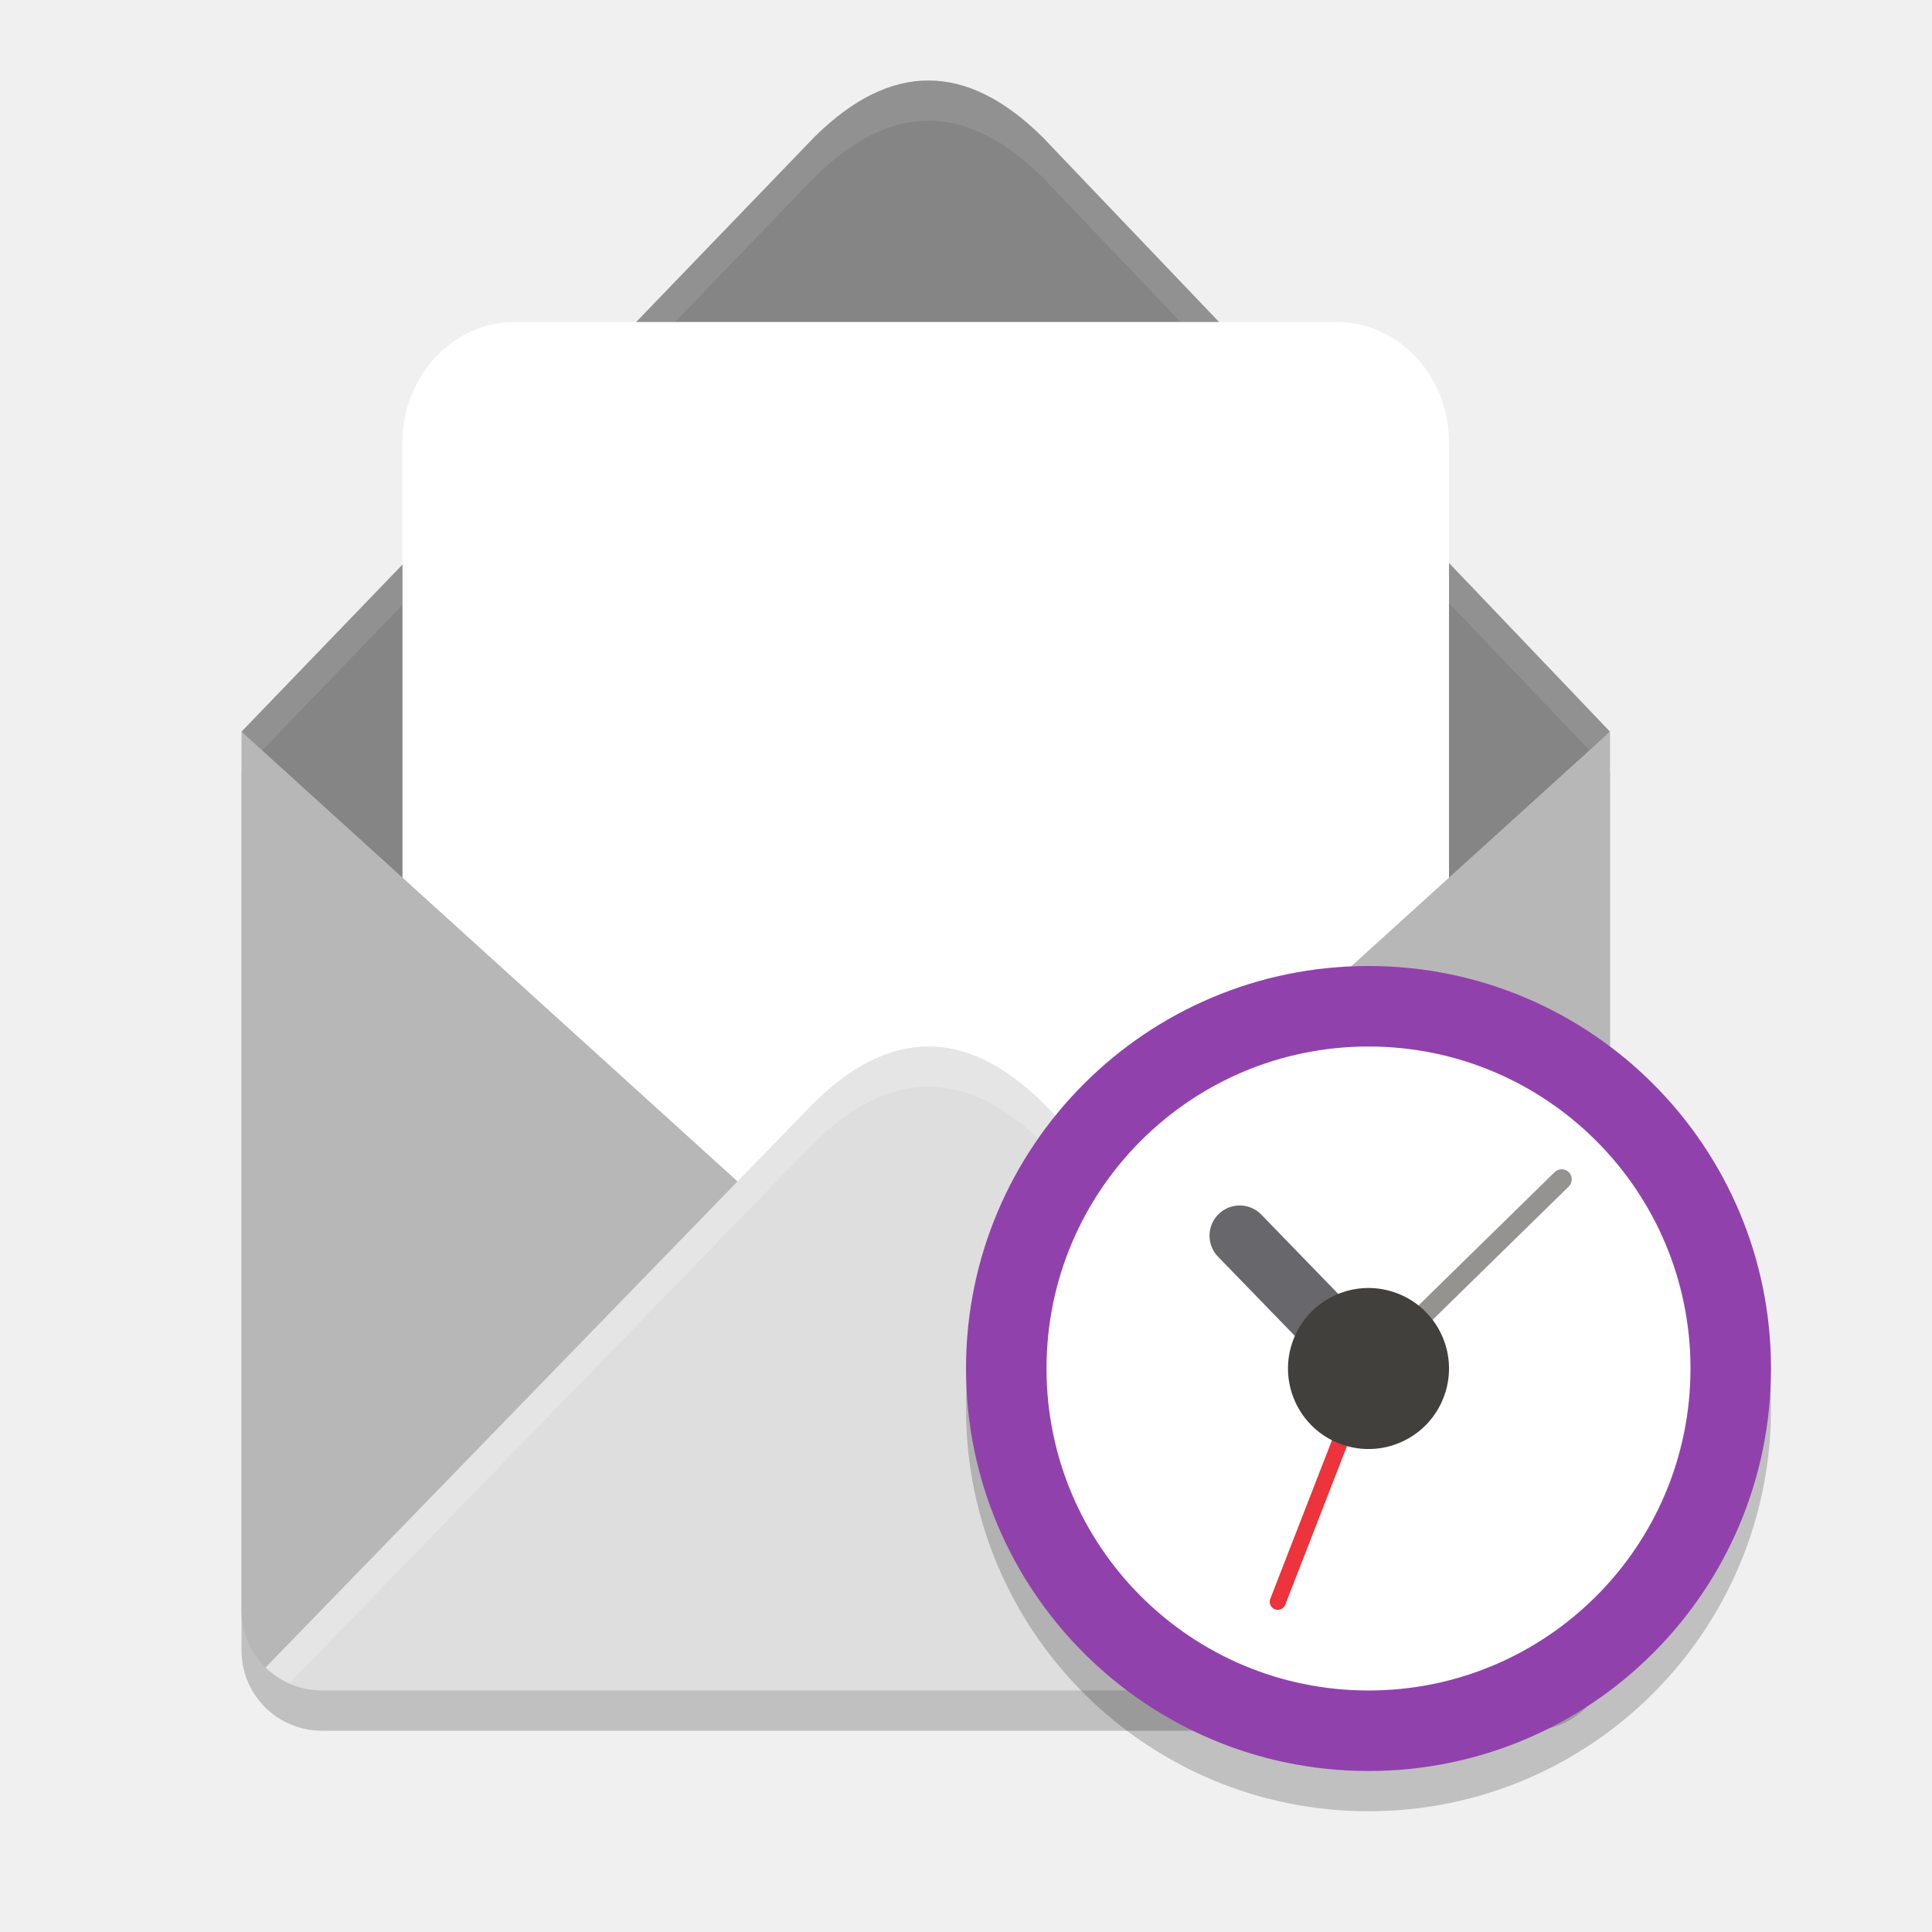
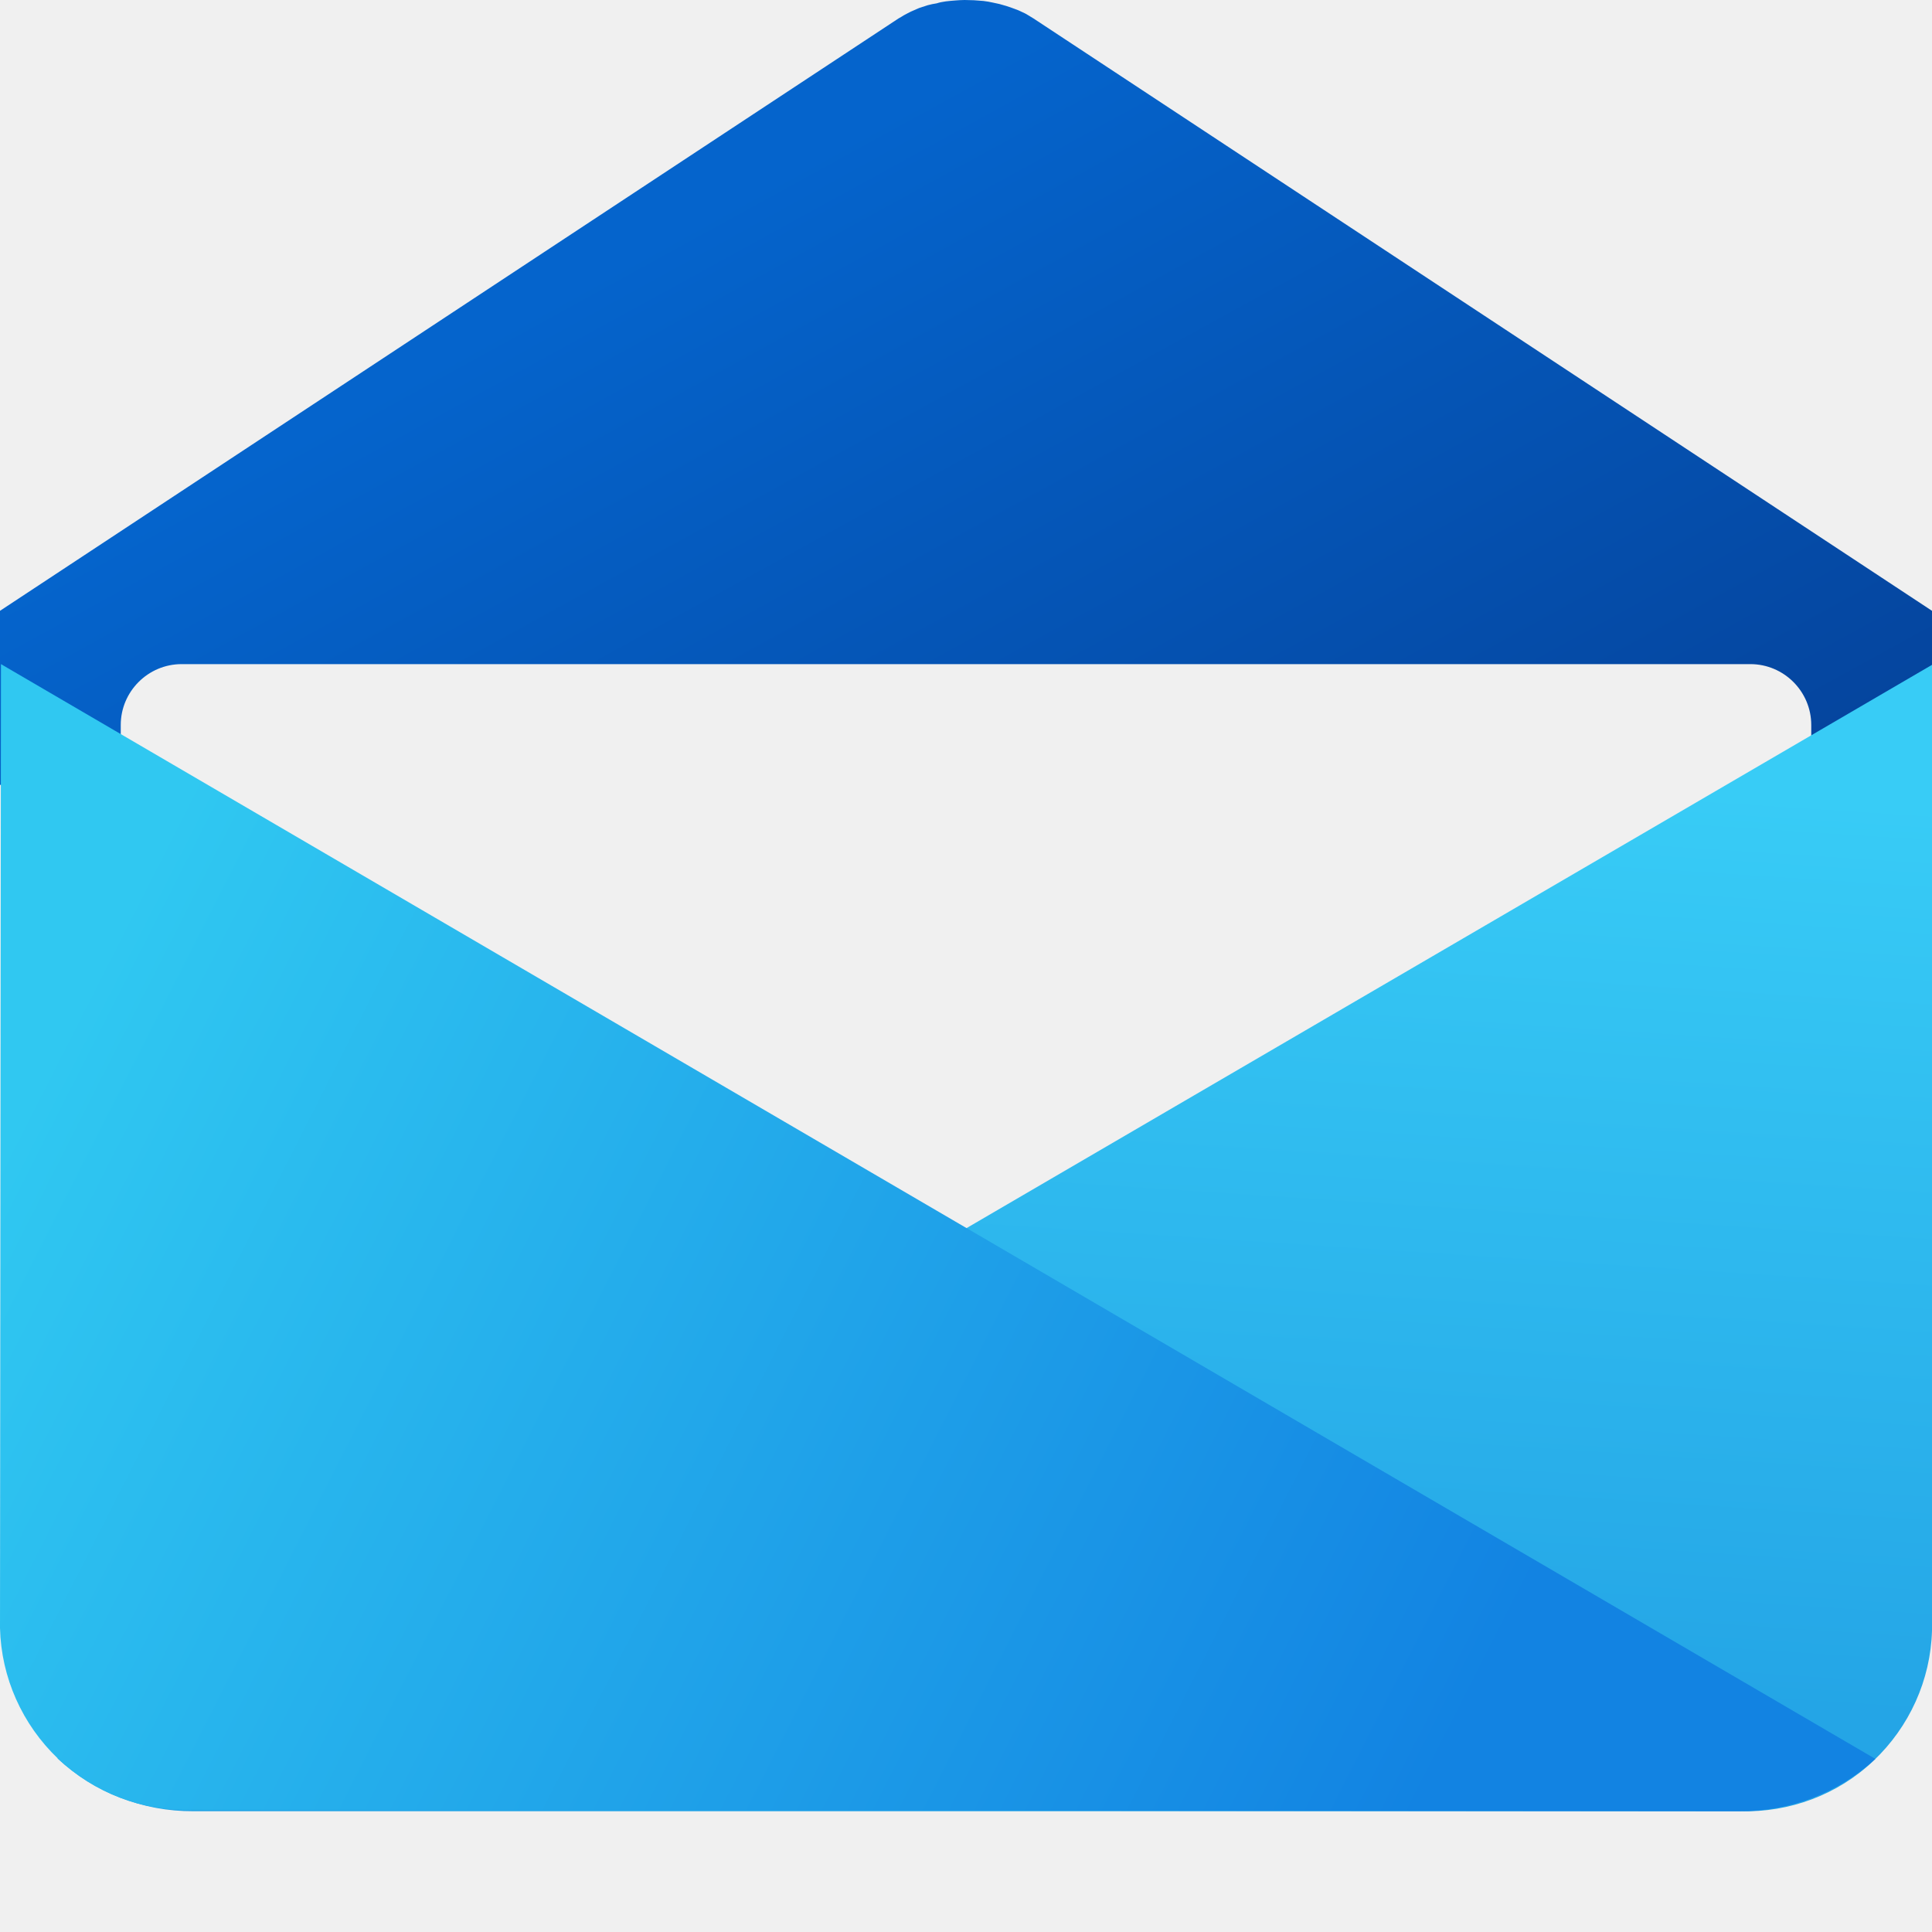
- <svg xmlns="http://www.w3.org/2000/svg" width="24" height="24" version="1">
-   <path style="opacity:0.2" d="M 3,9.589 V 20.5 c 0,0.554 0.446,1 1,1 H 19 c 0.554,0 1,-0.446 1,-1 V 9.589 L 11.5,17.296 Z" />
-   <path style="fill:#858585" d="M 11.538,1 C 11.066,0.998 10.593,1.231 10.117,1.702 L 3,9.089 11.5,18 v 0 L 20,9.089 12.95,1.702 C 12.479,1.237 12.009,1.001 11.538,1 Z" />
-   <path style="fill:#ffffff;opacity:0.1" d="M 11.537 1 C 11.066 0.998 10.594 1.232 10.117 1.703 L 3 9.088 L 3.24 9.34 L 10.117 2.203 C 10.594 1.732 11.066 1.498 11.537 1.5 C 12.009 1.502 12.479 1.736 12.949 2.201 L 19.762 9.338 L 20 9.088 L 12.949 1.701 C 12.479 1.236 12.009 1.002 11.537 1 z" />
-   <rect style="fill:#ffffff" width="13" height="15.5" x="5" y="4" rx="1.393" ry="1.5" />
-   <path style="fill:#b7b7b7" d="M 3,9.089 V 20 c 0,0.554 0.446,1 1,1 H 19 c 0.554,0 1,-0.446 1,-1 V 9.089 l -8.5,7.707 z" />
-   <path style="fill:#dedede" d="m 11.538,13 c -0.472,-0.002 -0.945,0.229 -1.422,0.694 l -6.817,7.02 c 0.18,0.177 0.427,0.286 0.701,0.286 H 19 c 0.274,0 0.522,-0.11 0.702,-0.287 l -6.752,-7.019 C 12.48,13.234 12.01,13.001 11.538,13 Z" />
-   <path style="fill:#ffffff;opacity:0.2" d="M 11.537 13 C 11.065 12.998 10.592 13.228 10.115 13.693 L 3.299 20.715 C 3.383 20.797 3.485 20.861 3.594 20.91 L 10.115 14.193 C 10.592 13.728 11.065 13.498 11.537 13.5 C 12.009 13.501 12.479 13.734 12.949 14.193 L 19.408 20.908 C 19.517 20.859 19.617 20.795 19.701 20.713 L 12.949 13.693 C 12.479 13.234 12.009 13.001 11.537 13 z" />
-   <path style="opacity:0.2" d="M 22,17.5 A 5,5 0 0 1 17,22.5 5,5 0 0 1 12,17.5 a 5,5 0 0 1 5,-5 5,5 0 0 1 5,5 z" />
-   <path style="fill:#9141ac" d="M 22,17 A 5,5 0 0 1 17,22 5,5 0 0 1 12,17 a 5,5 0 0 1 5,-5 5,5 0 0 1 5,5 z" />
-   <circle style="fill:#ffffff" cx="17" cy="17" r="4" />
-   <path style="fill:#949390;fill-rule:evenodd;stroke:#949390;stroke-width:0.25;stroke-linecap:round" d="m 17,17 2.4,-2.35" />
-   <path style="fill:none;stroke:#ed333b;stroke-width:0.2;stroke-linecap:round" d="m 17,17 -1.127,2.898" />
-   <path style="fill:none;stroke:#68676b;stroke-width:0.75;stroke-linecap:round;stroke-linejoin:round" d="m 15.4,15.35 1.6,1.65" />
-   <circle style="fill:#42403c" cx="8.6" cy="22.451" r="1" transform="rotate(-24.04)" overflow="visible" />
+ <svg xmlns="http://www.w3.org/2000/svg" width="32px" height="32px" viewBox="0 0 32 32" version="1.1">
+   <defs>
+     <linearGradient id="linear0" gradientUnits="userSpaceOnUse" x1="11.619" y1="3.584" x2="21.903" y2="22.306">
+       <stop offset="0" style="stop-color:rgb(1.961%,39.216%,80%);stop-opacity:1;" />
+       <stop offset="1" style="stop-color:rgb(1.961%,23.529%,56.863%);stop-opacity:1;" />
+     </linearGradient>
+     <linearGradient id="linear1" gradientUnits="userSpaceOnUse" x1="-11.709" y1="19.308" x2="-11.46" y2="23.121" gradientTransform="matrix(3.9535,0,0,-3.9535,62.8072,103.8026)">
+       <stop offset="0" style="stop-color:rgb(14.118%,64.706%,90.196%);stop-opacity:1;" />
+       <stop offset="1" style="stop-color:rgb(21.961%,80%,96.471%);stop-opacity:1;" />
+     </linearGradient>
+     <linearGradient id="linear2" gradientUnits="userSpaceOnUse" x1="4.71" y1="-32.793" x2="43.182" y2="-52.418" gradientTransform="matrix(0.5987,0.0006,0.0006,-0.6019,-3.1181,-0.0266)">
+       <stop offset="0" style="stop-color:rgb(18.824%,78.431%,94.51%);stop-opacity:1;" />
+       <stop offset="1" style="stop-color:rgb(7.059%,51.373%,88.627%);stop-opacity:1;" />
+     </linearGradient>
+   </defs>
+   <g id="surface1">
+     <path style=" stroke:none;fill-rule:nonzero;fill:url(#linear0);" d="M 32 10.117 L 17.117 0.305 C 17.078 0.281 17.039 0.258 17 0.234 C 16.961 0.211 16.914 0.195 16.871 0.172 C 16.828 0.156 16.781 0.137 16.734 0.121 C 16.688 0.105 16.641 0.09 16.594 0.078 C 16.547 0.062 16.492 0.055 16.445 0.043 C 16.395 0.031 16.344 0.023 16.289 0.016 C 16.238 0.012 16.188 0.008 16.133 0.004 C 16.082 0.004 16.031 0 15.977 0 C 15.922 0 15.875 0.004 15.82 0.008 C 15.77 0.012 15.719 0.016 15.664 0.023 C 15.613 0.031 15.562 0.039 15.516 0.055 C 15.465 0.062 15.414 0.074 15.367 0.086 C 15.316 0.102 15.27 0.117 15.223 0.133 C 15.18 0.152 15.133 0.172 15.09 0.191 C 15.047 0.211 15.008 0.234 14.969 0.254 C 14.938 0.273 14.914 0.289 14.883 0.305 L 0 10.117 L 0 13 L 32 13 Z M 32 10.117 " />
+     <path style=" stroke:none;fill-rule:nonzero;fill:rgb(94.118%,94.118%,94.118%);fill-opacity:1;" d="M 3.008 11 L 28.992 11 C 29.547 11 30 11.453 30 12.008 L 30 20.992 C 30 21.547 29.547 22 28.992 22 L 3.008 22 C 2.453 22 2 21.547 2 20.992 L 2 12.008 C 2 11.453 2.453 11 3.008 11 Z M 3.008 11 " />
+     <path style=" stroke:none;fill-rule:nonzero;fill:url(#linear1);" d="M 0.953 29.125 C 1.562 29.691 2.367 30.004 3.203 30 L 28.82 30 C 29.641 30.023 30.438 29.727 31.031 29.164 C 31.625 28.602 31.977 27.828 32 27.008 L 32 11.012 Z M 0.953 29.125 " />
+     <path style=" stroke:none;fill-rule:nonzero;fill:url(#linear2);" d="M 31.062 29.133 C 30.445 29.703 29.633 30.008 28.797 30 L 3.172 29.977 C 2.352 30 1.555 29.695 0.961 29.129 C 0.367 28.562 0.02 27.785 0 26.965 L 0.016 11 Z M 31.062 29.133 " />
+   </g>
</svg>
